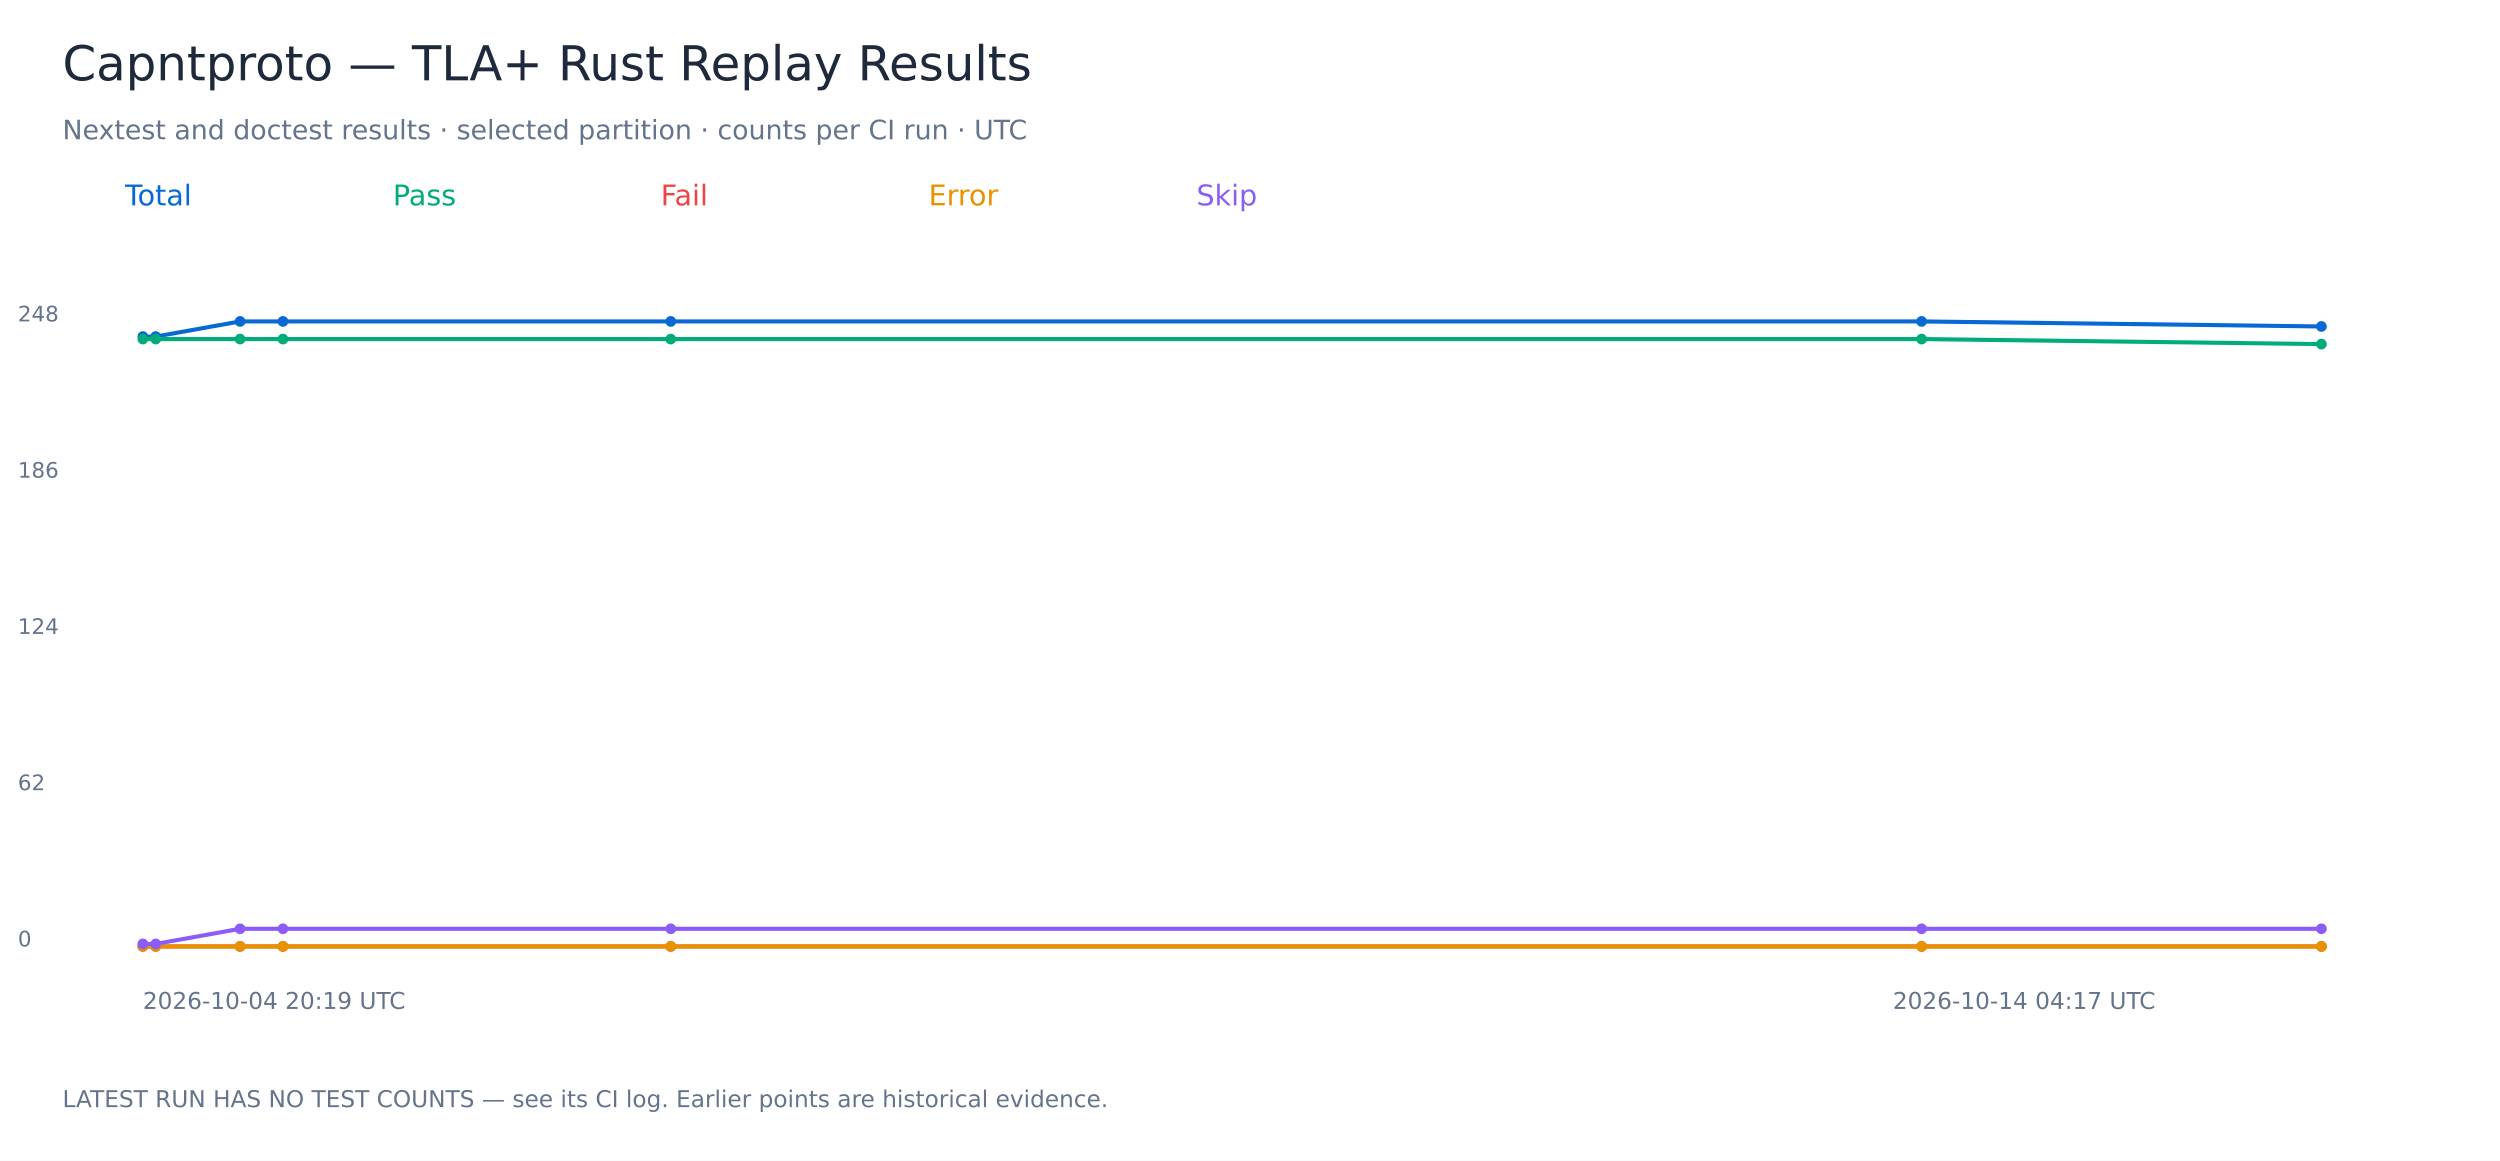
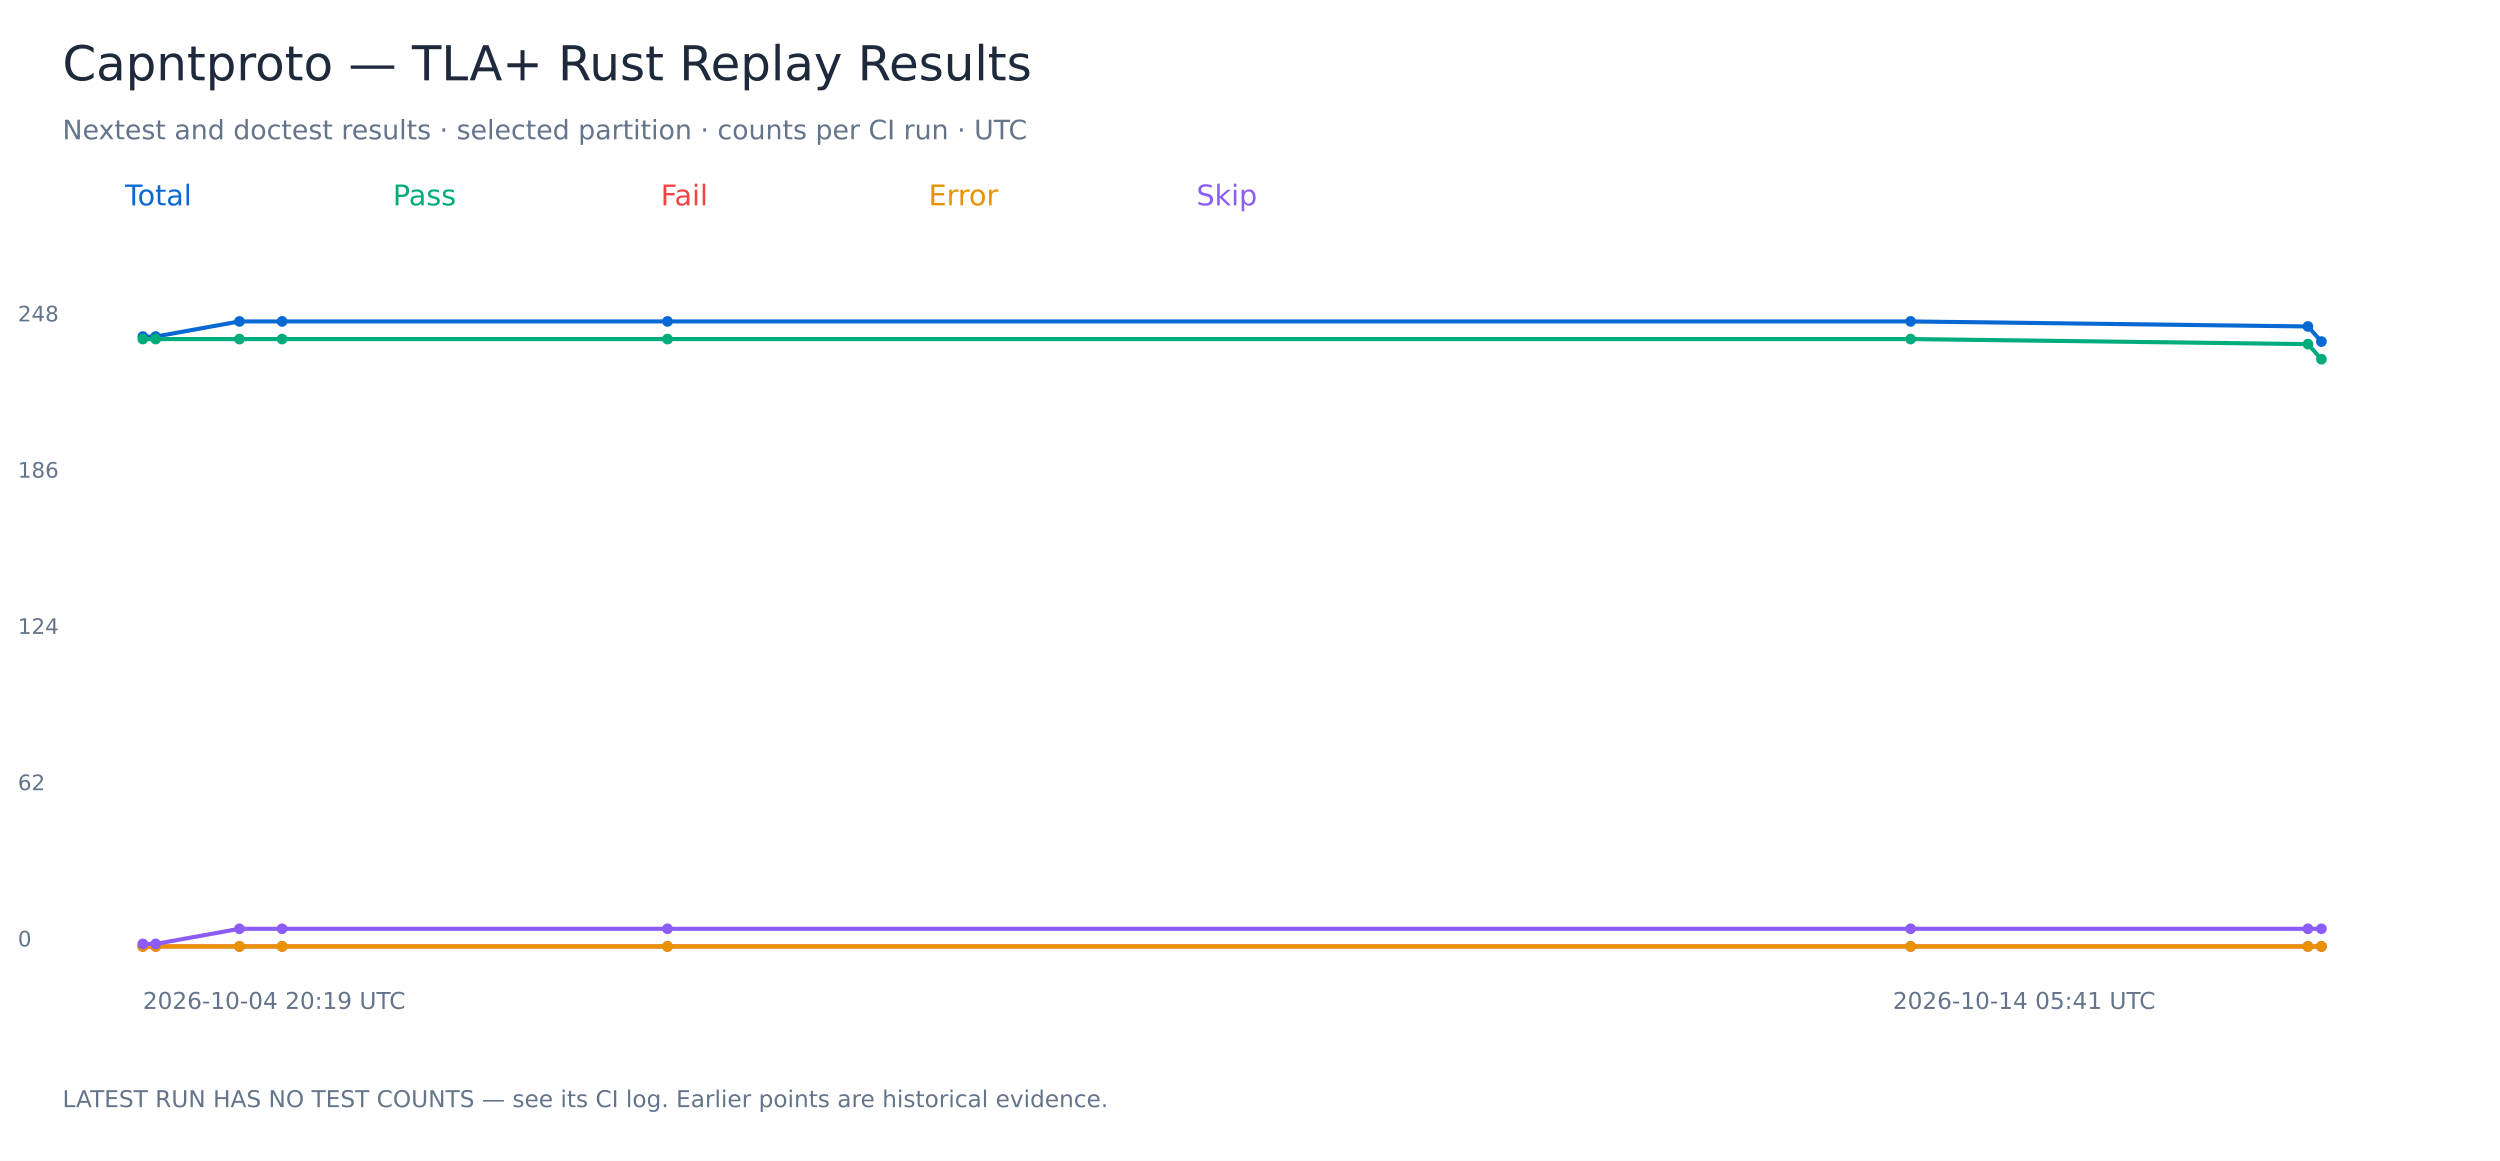
<svg xmlns="http://www.w3.org/2000/svg" width="1400" height="650" viewBox="0 0 1400 650" role="img" aria-labelledby="title">
  <rect width="1400" height="650" fill="white" />
  <g font-family="DejaVu Sans, sans-serif">
    <text x="35.00" y="45.00" font-size="27" fill="#1e293b">Capntproto — TLA+ Rust Replay Results</text>
    <text x="35.00" y="78.00" font-size="15" fill="#64748b">Nextest and doctest results · selected partition · counts per CI run · UTC</text>
    <text x="70.00" y="115.00" font-size="16" fill="#0868d4">Total</text>
-     <polyline points="80.00,188.47 87.21,188.47 134.44,180.00 158.46,180.00 375.63,180.00 1076.11,180.00 1300.00,182.82" fill="none" stroke="#0868d4" stroke-width="2.3" />
+     <polyline points="80.00,188.47 87.17,188.47 134.10,180.00 157.97,180.00 373.80,180.00 1069.94,180.00 1292.44,182.82 1300.00,191.29" fill="none" stroke="#0868d4" stroke-width="2.3" />
    <circle cx="80.00" cy="188.47" r="3" fill="#0868d4" />
-     <circle cx="87.21" cy="188.47" r="3" fill="#0868d4" />
-     <circle cx="134.44" cy="180.00" r="3" fill="#0868d4" />
-     <circle cx="158.46" cy="180.00" r="3" fill="#0868d4" />
-     <circle cx="375.63" cy="180.00" r="3" fill="#0868d4" />
-     <circle cx="1076.11" cy="180.00" r="3" fill="#0868d4" />
-     <circle cx="1300.00" cy="182.82" r="3" fill="#0868d4" />
+     <circle cx="87.17" cy="188.47" r="3" fill="#0868d4" />
+     <circle cx="134.10" cy="180.00" r="3" fill="#0868d4" />
+     <circle cx="157.97" cy="180.00" r="3" fill="#0868d4" />
+     <circle cx="373.80" cy="180.00" r="3" fill="#0868d4" />
+     <circle cx="1069.94" cy="180.00" r="3" fill="#0868d4" />
+     <circle cx="1292.44" cy="182.82" r="3" fill="#0868d4" />
+     <circle cx="1300.00" cy="191.29" r="3" fill="#0868d4" />
    <text x="10.00" y="530.00" font-size="12" fill="#64748b">0</text>
    <text x="10.00" y="442.50" font-size="12" fill="#64748b">62</text>
    <text x="10.00" y="355.00" font-size="12" fill="#64748b">124</text>
    <text x="10.00" y="267.50" font-size="12" fill="#64748b">186</text>
    <text x="10.00" y="180.00" font-size="12" fill="#64748b">248</text>
    <text x="80.00" y="565.00" font-size="13" fill="#64748b">2026-10-04 20:19 UTC</text>
-     <text x="1060.00" y="565.00" font-size="13" fill="#64748b">2026-10-14 04:17 UTC</text>
+     <text x="1060.00" y="565.00" font-size="13" fill="#64748b">2026-10-14 05:41 UTC</text>
    <text x="220.00" y="115.00" font-size="16" fill="#00ac7b">Pass</text>
-     <polyline points="80.00,189.88 87.21,189.88 134.44,189.88 158.46,189.88 375.63,189.88 1076.11,189.88 1300.00,192.70" fill="none" stroke="#00ac7b" stroke-width="2.3" />
+     <polyline points="80.00,189.88 87.17,189.88 134.10,189.88 157.97,189.88 373.80,189.88 1069.94,189.88 1292.44,192.70 1300.00,201.17" fill="none" stroke="#00ac7b" stroke-width="2.3" />
    <circle cx="80.00" cy="189.88" r="3" fill="#00ac7b" />
-     <circle cx="87.21" cy="189.88" r="3" fill="#00ac7b" />
-     <circle cx="134.44" cy="189.88" r="3" fill="#00ac7b" />
-     <circle cx="158.46" cy="189.88" r="3" fill="#00ac7b" />
-     <circle cx="375.63" cy="189.88" r="3" fill="#00ac7b" />
-     <circle cx="1076.11" cy="189.88" r="3" fill="#00ac7b" />
-     <circle cx="1300.00" cy="192.70" r="3" fill="#00ac7b" />
+     <circle cx="87.17" cy="189.88" r="3" fill="#00ac7b" />
+     <circle cx="134.10" cy="189.88" r="3" fill="#00ac7b" />
+     <circle cx="157.97" cy="189.88" r="3" fill="#00ac7b" />
+     <circle cx="373.80" cy="189.88" r="3" fill="#00ac7b" />
+     <circle cx="1069.94" cy="189.88" r="3" fill="#00ac7b" />
+     <circle cx="1292.44" cy="192.70" r="3" fill="#00ac7b" />
+     <circle cx="1300.00" cy="201.17" r="3" fill="#00ac7b" />
    <text x="370.00" y="115.00" font-size="16" fill="#ef4444">Fail</text>
-     <polyline points="80.00,530.00 87.21,530.00 134.44,530.00 158.46,530.00 375.63,530.00 1076.11,530.00 1300.00,530.00" fill="none" stroke="#ef4444" stroke-width="2.3" />
+     <polyline points="80.00,530.00 87.17,530.00 134.10,530.00 157.97,530.00 373.80,530.00 1069.94,530.00 1292.44,530.00 1300.00,530.00" fill="none" stroke="#ef4444" stroke-width="2.3" />
    <circle cx="80.00" cy="530.00" r="3" fill="#ef4444" />
-     <circle cx="87.21" cy="530.00" r="3" fill="#ef4444" />
-     <circle cx="134.44" cy="530.00" r="3" fill="#ef4444" />
-     <circle cx="158.46" cy="530.00" r="3" fill="#ef4444" />
-     <circle cx="375.63" cy="530.00" r="3" fill="#ef4444" />
-     <circle cx="1076.11" cy="530.00" r="3" fill="#ef4444" />
+     <circle cx="87.17" cy="530.00" r="3" fill="#ef4444" />
+     <circle cx="134.10" cy="530.00" r="3" fill="#ef4444" />
+     <circle cx="157.97" cy="530.00" r="3" fill="#ef4444" />
+     <circle cx="373.80" cy="530.00" r="3" fill="#ef4444" />
+     <circle cx="1069.94" cy="530.00" r="3" fill="#ef4444" />
+     <circle cx="1292.44" cy="530.00" r="3" fill="#ef4444" />
    <circle cx="1300.00" cy="530.00" r="3" fill="#ef4444" />
    <text x="520.00" y="115.00" font-size="16" fill="#e89200">Error</text>
-     <polyline points="80.00,530.00 87.21,530.00 134.44,530.00 158.46,530.00 375.63,530.00 1076.11,530.00 1300.00,530.00" fill="none" stroke="#e89200" stroke-width="2.3" />
+     <polyline points="80.00,530.00 87.17,530.00 134.10,530.00 157.97,530.00 373.80,530.00 1069.94,530.00 1292.44,530.00 1300.00,530.00" fill="none" stroke="#e89200" stroke-width="2.3" />
    <circle cx="80.00" cy="530.00" r="3" fill="#e89200" />
-     <circle cx="87.21" cy="530.00" r="3" fill="#e89200" />
-     <circle cx="134.44" cy="530.00" r="3" fill="#e89200" />
-     <circle cx="158.46" cy="530.00" r="3" fill="#e89200" />
-     <circle cx="375.63" cy="530.00" r="3" fill="#e89200" />
-     <circle cx="1076.11" cy="530.00" r="3" fill="#e89200" />
+     <circle cx="87.17" cy="530.00" r="3" fill="#e89200" />
+     <circle cx="134.10" cy="530.00" r="3" fill="#e89200" />
+     <circle cx="157.97" cy="530.00" r="3" fill="#e89200" />
+     <circle cx="373.80" cy="530.00" r="3" fill="#e89200" />
+     <circle cx="1069.94" cy="530.00" r="3" fill="#e89200" />
+     <circle cx="1292.44" cy="530.00" r="3" fill="#e89200" />
    <circle cx="1300.00" cy="530.00" r="3" fill="#e89200" />
    <text x="670.00" y="115.00" font-size="16" fill="#8b5cf6">Skip</text>
-     <polyline points="80.00,528.59 87.21,528.59 134.44,520.12 158.46,520.12 375.63,520.12 1076.11,520.12 1300.00,520.12" fill="none" stroke="#8b5cf6" stroke-width="2.3" />
+     <polyline points="80.00,528.59 87.17,528.59 134.10,520.12 157.97,520.12 373.80,520.12 1069.94,520.12 1292.44,520.12 1300.00,520.12" fill="none" stroke="#8b5cf6" stroke-width="2.3" />
    <circle cx="80.00" cy="528.59" r="3" fill="#8b5cf6" />
-     <circle cx="87.21" cy="528.59" r="3" fill="#8b5cf6" />
-     <circle cx="134.44" cy="520.12" r="3" fill="#8b5cf6" />
-     <circle cx="158.46" cy="520.12" r="3" fill="#8b5cf6" />
-     <circle cx="375.63" cy="520.12" r="3" fill="#8b5cf6" />
-     <circle cx="1076.11" cy="520.12" r="3" fill="#8b5cf6" />
+     <circle cx="87.17" cy="528.59" r="3" fill="#8b5cf6" />
+     <circle cx="134.10" cy="520.12" r="3" fill="#8b5cf6" />
+     <circle cx="157.97" cy="520.12" r="3" fill="#8b5cf6" />
+     <circle cx="373.80" cy="520.12" r="3" fill="#8b5cf6" />
+     <circle cx="1069.94" cy="520.12" r="3" fill="#8b5cf6" />
+     <circle cx="1292.44" cy="520.12" r="3" fill="#8b5cf6" />
    <circle cx="1300.00" cy="520.12" r="3" fill="#8b5cf6" />
    <text x="35.00" y="620.00" font-size="13" fill="#64748b">LATEST RUN HAS NO TEST COUNTS — see its CI log. Earlier points are historical evidence.</text>
  </g>
</svg>
